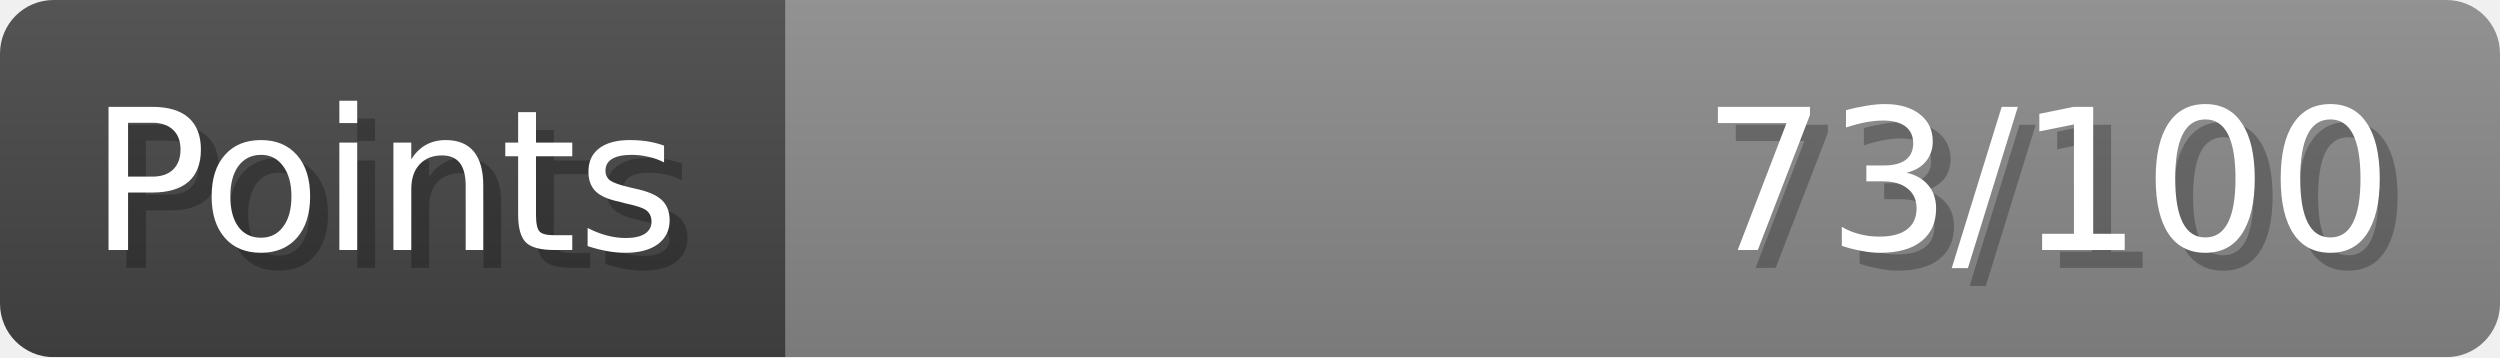
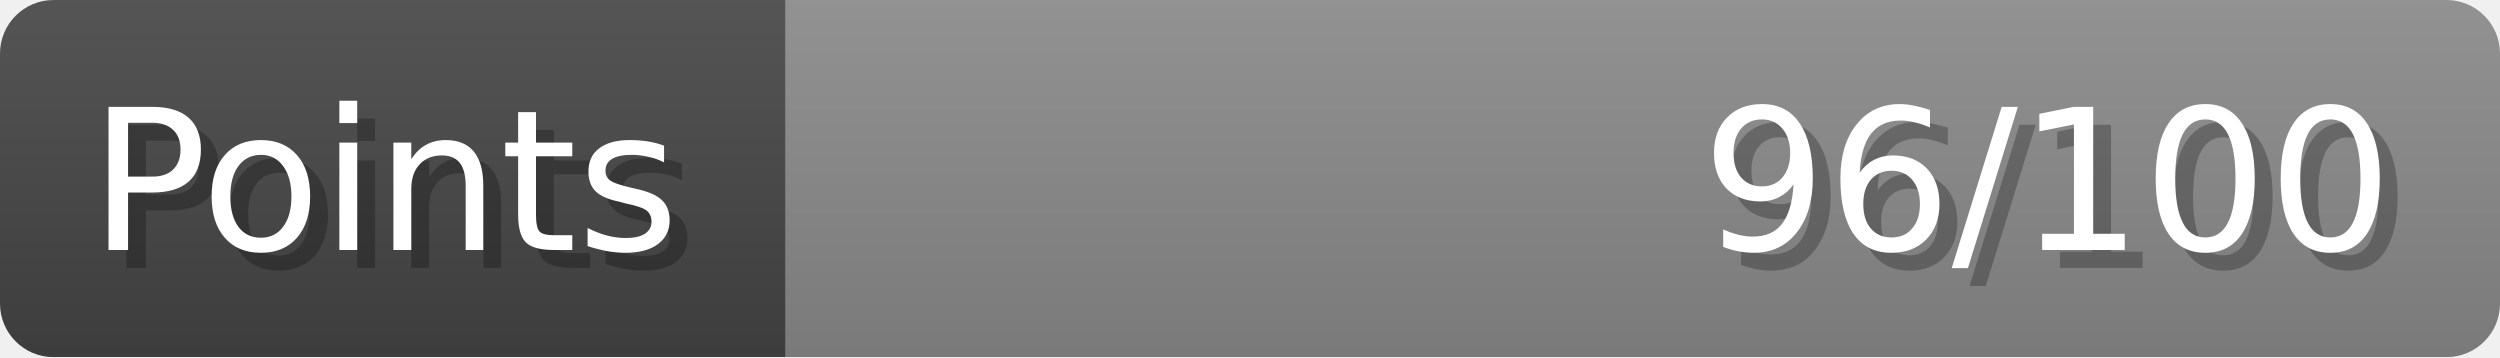
- <svg xmlns="http://www.w3.org/2000/svg" width="140px" height="20px" role="img" aria-label="Points: 73/100">
+ <svg xmlns="http://www.w3.org/2000/svg" width="140px" height="20px" role="img" aria-label="Points: 96/100">
  <linearGradient id="a" x2="0" y2="100%">
    <stop offset="0" stop-opacity=".1" stop-color="#EEE" />
    <stop offset="1" stop-opacity=".1" />
  </linearGradient>
  <mask id="m">
    <rect width="100%" height="100%" rx="3" fill="#FFF" />
  </mask>
  <g mask="url(#m)">
    <rect x="0" y="0" width="44" height="20" fill="#444" />
    <svg x="44" y="0" width="96" height="20">
      <rect width="100%" height="100%" fill="#888888" />
      <rect width="0%" height="100%" fill="#33CC11" transform="">
-         <animate attributeName="width" begin="0.5s" dur="600ms" from="0%" to="73%" repeatCount="1" fill="freeze" calcMode="spline" keyTimes="0; 1" keySplines="0.3, 0.61, 0.355, 1" />
+         <animate attributeName="width" begin="0.5s" dur="600ms" from="0%" to="96%" repeatCount="1" fill="freeze" calcMode="spline" keyTimes="0; 1" keySplines="0.3, 0.61, 0.355, 1" />
      </rect>
    </svg>
    <rect width="140" height="20" fill="url(#a)" />
  </g>
  <g aria-hidden="true" font-size="11" font-family="Verdana, DejaVu Sans, sans-serif" fill="#FFFFFF">
    <text x="6" y="15" fill="#000" opacity="0.25">Points</text>
    <text x="5" y="14">Points</text>
-     <text x="135" y="15" fill="#000" opacity="0.25" text-anchor="end">73/100</text>
-     <text x="134" y="14" text-anchor="end">73/100</text>
+     <text x="135" y="15" fill="#000" opacity="0.25" text-anchor="end">96/100</text>
+     <text x="134" y="14" text-anchor="end">96/100</text>
  </g>
</svg>
